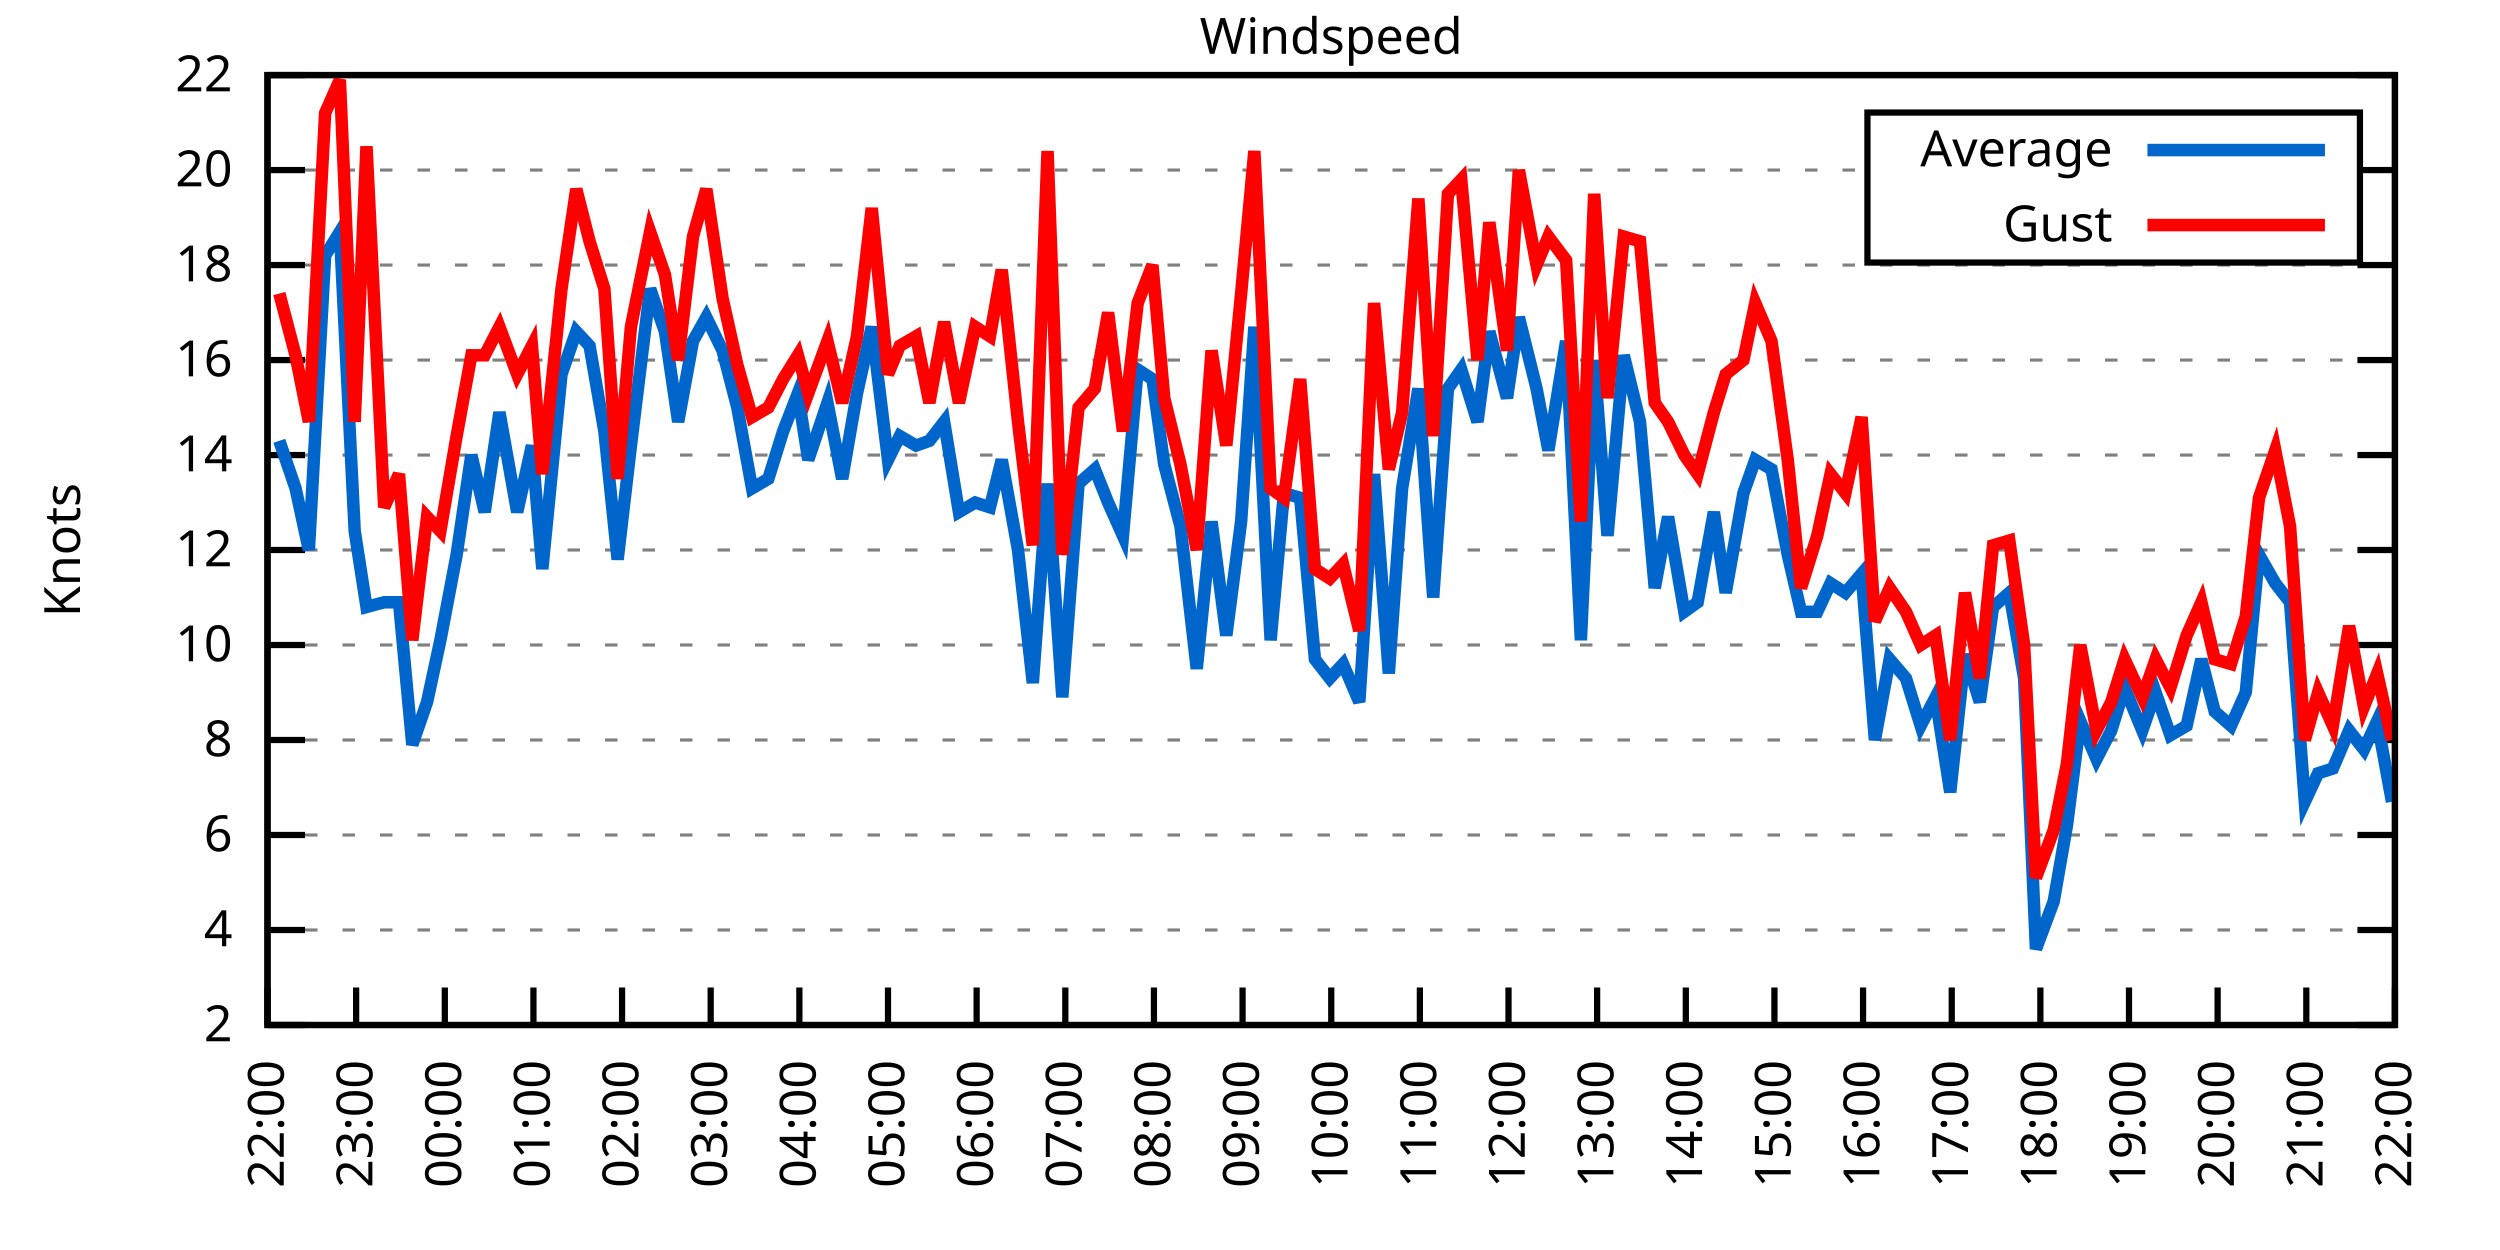
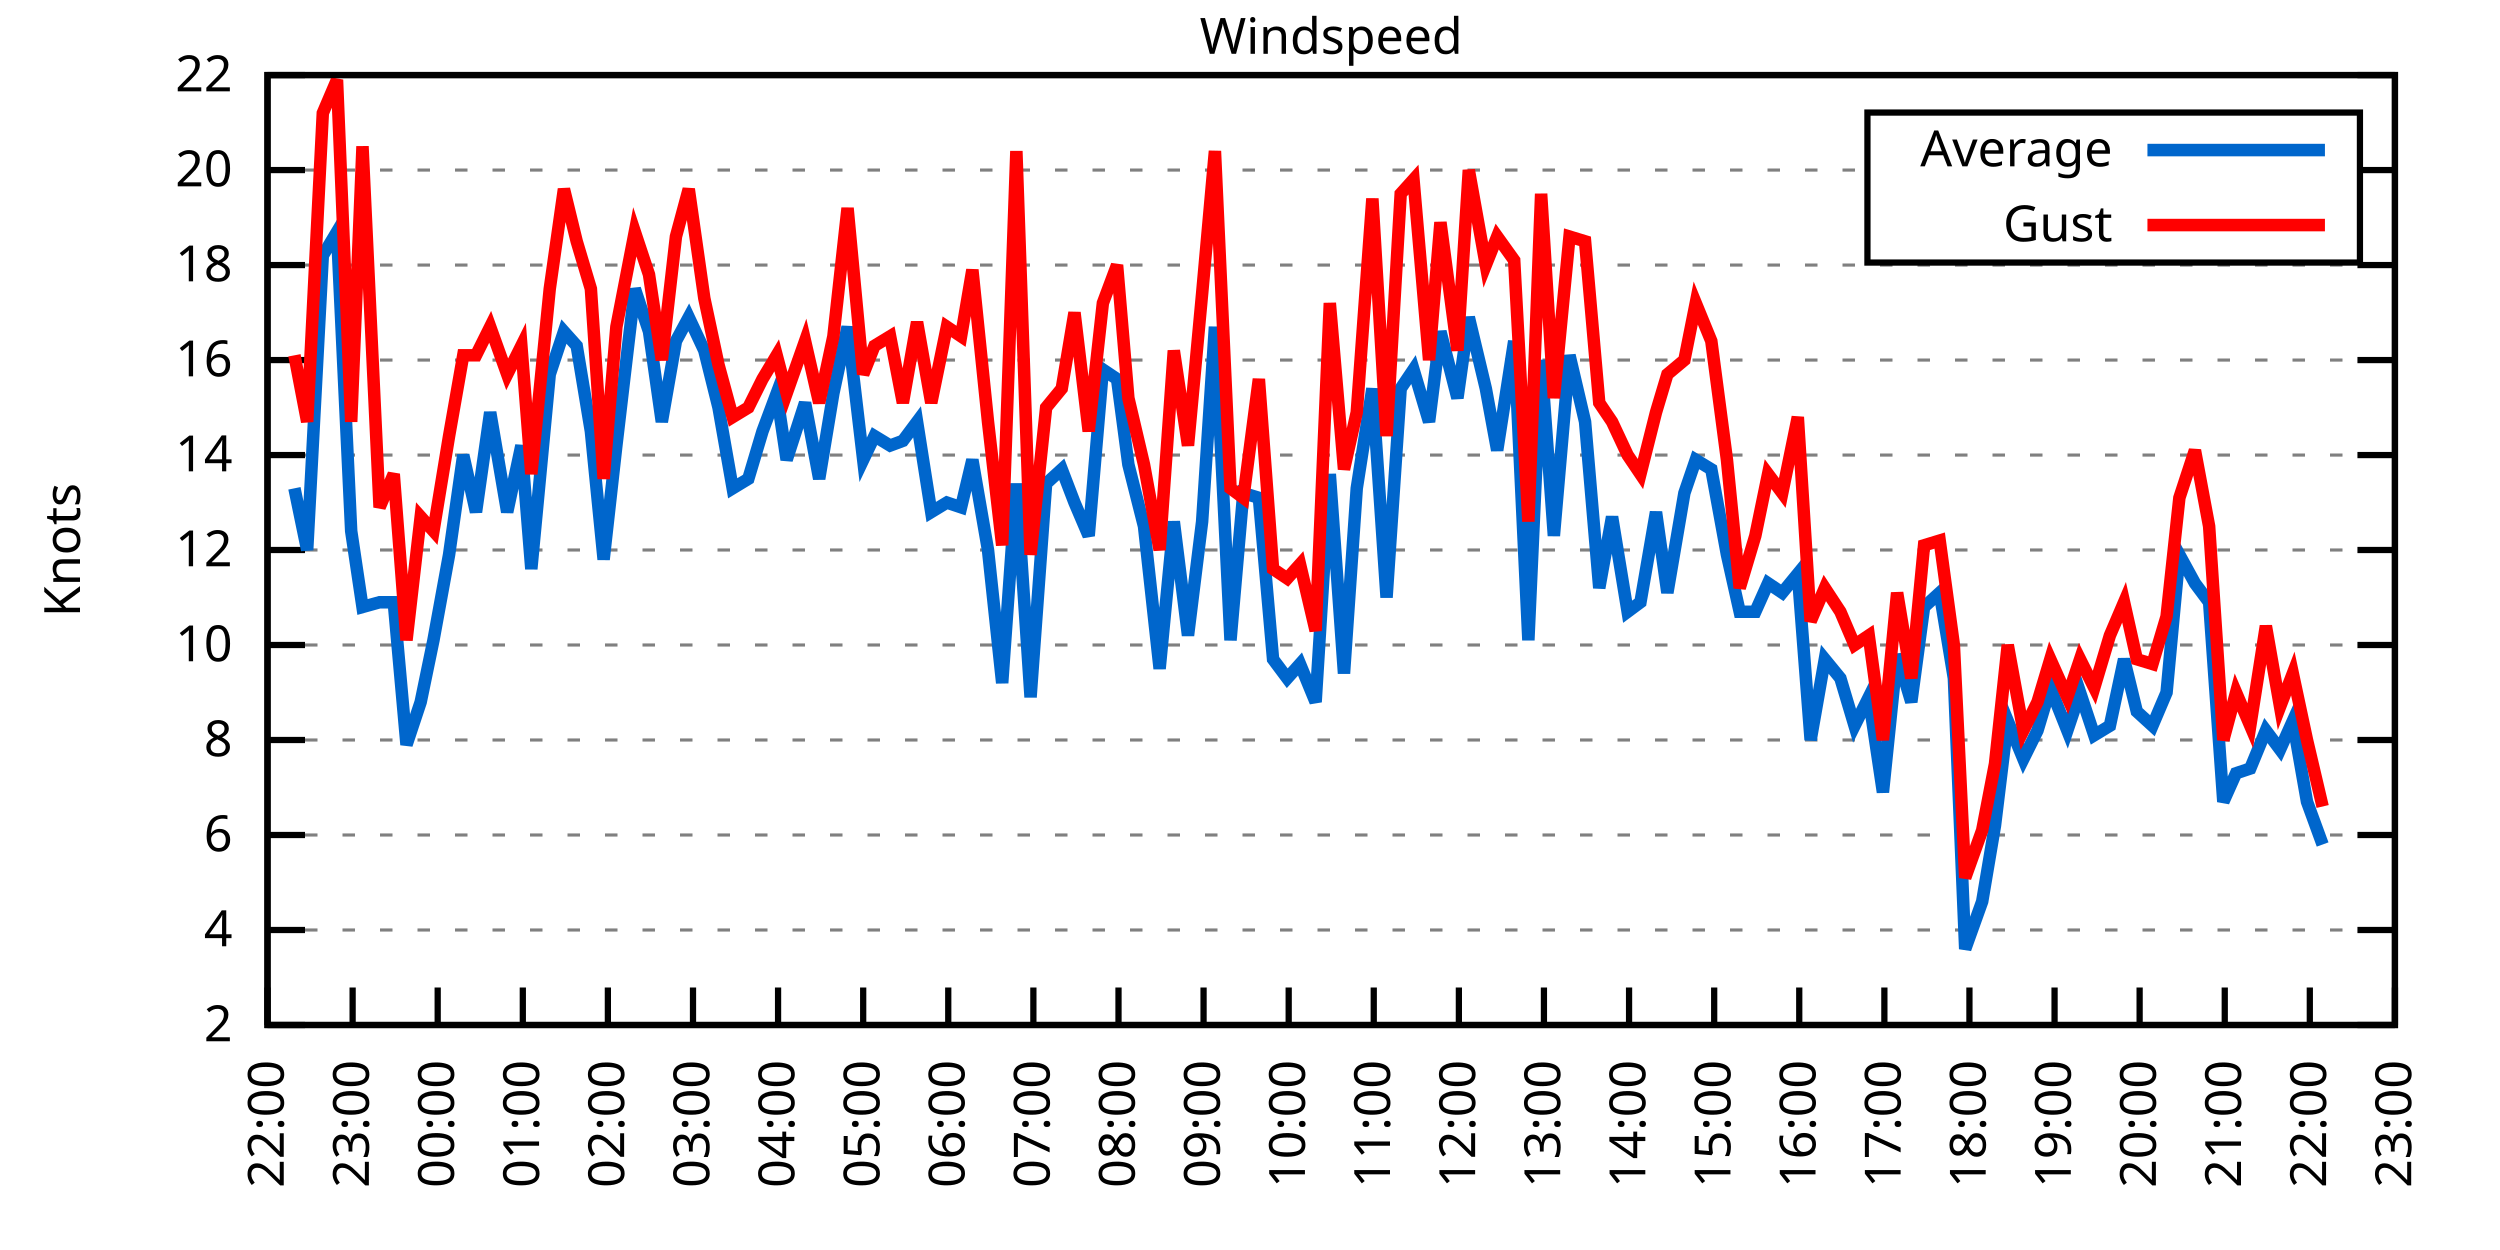
<svg xmlns="http://www.w3.org/2000/svg" xmlns:xlink="http://www.w3.org/1999/xlink" width="400" height="200" viewBox="0 0 400 200">
  <g id="gnuplot_canvas">
    <rect x="0" y="0" width="400" height="200" fill="none" />
    <defs>
      <circle id="gpDot" r="0.5" stroke-width="0.5" stroke="currentColor" />
      <path id="gpPt0" stroke-width="0.333" stroke="currentColor" d="M-1,0 h2 M0,-1 v2" />
      <path id="gpPt1" stroke-width="0.333" stroke="currentColor" d="M-1,-1 L1,1 M1,-1 L-1,1" />
      <path id="gpPt2" stroke-width="0.333" stroke="currentColor" d="M-1,0 L1,0 M0,-1 L0,1 M-1,-1 L1,1 M-1,1 L1,-1" />
      <rect id="gpPt3" stroke-width="0.333" stroke="currentColor" x="-1" y="-1" width="2" height="2" />
      <rect id="gpPt4" stroke-width="0.333" stroke="currentColor" fill="currentColor" x="-1" y="-1" width="2" height="2" />
      <circle id="gpPt5" stroke-width="0.333" stroke="currentColor" cx="0" cy="0" r="1" />
      <use xlink:href="#gpPt5" id="gpPt6" fill="currentColor" stroke="none" />
      <path id="gpPt7" stroke-width="0.333" stroke="currentColor" d="M0,-1.33 L-1.33,0.67 L1.33,0.67 z" />
      <use xlink:href="#gpPt7" id="gpPt8" fill="currentColor" stroke="none" />
      <use xlink:href="#gpPt7" id="gpPt9" stroke="currentColor" transform="rotate(180)" />
      <use xlink:href="#gpPt9" id="gpPt10" fill="currentColor" stroke="none" />
      <use xlink:href="#gpPt3" id="gpPt11" stroke="currentColor" transform="rotate(45)" />
      <use xlink:href="#gpPt11" id="gpPt12" fill="currentColor" stroke="none" />
      <path id="gpPt13" stroke-width="0.333" stroke="currentColor" d="M0,1.330 L1.265,0.411 L0.782,-1.067 L-0.782,-1.076 L-1.265,0.411 z" />
      <use xlink:href="#gpPt13" id="gpPt14" fill="currentColor" stroke="none" />
      <filter id="textbox" filterUnits="objectBoundingBox" x="0" y="0" height="1" width="1">
        <feFlood flood-color="white" flood-opacity="1" result="bgnd" />
        <feComposite in="SourceGraphic" in2="bgnd" operator="atop" />
      </filter>
      <filter id="greybox" filterUnits="objectBoundingBox" x="0" y="0" height="1" width="1">
        <feFlood flood-color="lightgrey" flood-opacity="1" result="grey" />
        <feComposite in="SourceGraphic" in2="grey" operator="atop" />
      </filter>
    </defs>
    <g fill="none" color="white" stroke="currentColor" stroke-width="1.00" stroke-linecap="butt" stroke-linejoin="miter">
</g>
    <g fill="none" color="black" stroke="currentColor" stroke-width="1.00" stroke-linecap="butt" stroke-linejoin="miter">
      <g stroke="none" shape-rendering="crispEdges">
        <polygon fill="rgb(255, 255, 255)" points="42.80,164.00 383.18,164.00 383.18,12.02 42.80,12.02 " />
      </g>
    </g>
    <g fill="none" color="black" stroke="currentColor" stroke-width="1.00" stroke-linecap="butt" stroke-linejoin="miter">
</g>
    <g fill="none" color="black" stroke="black" stroke-width="0.50" stroke-linecap="butt" stroke-linejoin="miter">
</g>
    <g fill="none" color="gray" stroke="currentColor" stroke-width="0.50" stroke-linecap="butt" stroke-linejoin="miter">
      <path stroke="gray" stroke-dasharray="2,4" class="gridline" d="M42.80,164.00 L383.19,164.00  " />
    </g>
    <g fill="none" color="gray" stroke="gray" stroke-width="1.00" stroke-linecap="butt" stroke-linejoin="miter">
</g>
    <g fill="none" color="black" stroke="currentColor" stroke-width="1.00" stroke-linecap="butt" stroke-linejoin="miter">
      <path stroke="black" d="M42.80,164.00 L48.80,164.00 M383.19,164.00 L377.19,164.00  " />
      <g transform="translate(37.20,166.60)" stroke="none" fill="black" font-family="Sans" font-size="8.00" text-anchor="end">
        <text>
          <tspan font-family="Sans"> 2</tspan>
        </text>
      </g>
    </g>
    <g fill="none" color="black" stroke="currentColor" stroke-width="1.00" stroke-linecap="butt" stroke-linejoin="miter">
</g>
    <g fill="none" color="black" stroke="black" stroke-width="0.50" stroke-linecap="butt" stroke-linejoin="miter">
</g>
    <g fill="none" color="gray" stroke="currentColor" stroke-width="0.50" stroke-linecap="butt" stroke-linejoin="miter">
      <path stroke="gray" stroke-dasharray="2,4" class="gridline" d="M42.80,148.80 L383.19,148.80  " />
    </g>
    <g fill="none" color="gray" stroke="gray" stroke-width="1.00" stroke-linecap="butt" stroke-linejoin="miter">
</g>
    <g fill="none" color="black" stroke="currentColor" stroke-width="1.00" stroke-linecap="butt" stroke-linejoin="miter">
      <path stroke="black" d="M42.80,148.80 L48.80,148.80 M383.19,148.80 L377.19,148.80  " />
      <g transform="translate(37.20,151.40)" stroke="none" fill="black" font-family="Sans" font-size="8.00" text-anchor="end">
        <text>
          <tspan font-family="Sans"> 4</tspan>
        </text>
      </g>
    </g>
    <g fill="none" color="black" stroke="currentColor" stroke-width="1.00" stroke-linecap="butt" stroke-linejoin="miter">
</g>
    <g fill="none" color="black" stroke="black" stroke-width="0.50" stroke-linecap="butt" stroke-linejoin="miter">
</g>
    <g fill="none" color="gray" stroke="currentColor" stroke-width="0.50" stroke-linecap="butt" stroke-linejoin="miter">
      <path stroke="gray" stroke-dasharray="2,4" class="gridline" d="M42.80,133.60 L383.19,133.60  " />
    </g>
    <g fill="none" color="gray" stroke="gray" stroke-width="1.00" stroke-linecap="butt" stroke-linejoin="miter">
</g>
    <g fill="none" color="black" stroke="currentColor" stroke-width="1.00" stroke-linecap="butt" stroke-linejoin="miter">
      <path stroke="black" d="M42.80,133.60 L48.80,133.60 M383.19,133.60 L377.19,133.60  " />
      <g transform="translate(37.20,136.20)" stroke="none" fill="black" font-family="Sans" font-size="8.00" text-anchor="end">
        <text>
          <tspan font-family="Sans"> 6</tspan>
        </text>
      </g>
    </g>
    <g fill="none" color="black" stroke="currentColor" stroke-width="1.00" stroke-linecap="butt" stroke-linejoin="miter">
</g>
    <g fill="none" color="black" stroke="black" stroke-width="0.50" stroke-linecap="butt" stroke-linejoin="miter">
</g>
    <g fill="none" color="gray" stroke="currentColor" stroke-width="0.50" stroke-linecap="butt" stroke-linejoin="miter">
      <path stroke="gray" stroke-dasharray="2,4" class="gridline" d="M42.80,118.40 L383.19,118.40  " />
    </g>
    <g fill="none" color="gray" stroke="gray" stroke-width="1.00" stroke-linecap="butt" stroke-linejoin="miter">
</g>
    <g fill="none" color="black" stroke="currentColor" stroke-width="1.00" stroke-linecap="butt" stroke-linejoin="miter">
      <path stroke="black" d="M42.80,118.40 L48.80,118.40 M383.19,118.40 L377.19,118.40  " />
      <g transform="translate(37.20,121.00)" stroke="none" fill="black" font-family="Sans" font-size="8.00" text-anchor="end">
        <text>
          <tspan font-family="Sans"> 8</tspan>
        </text>
      </g>
    </g>
    <g fill="none" color="black" stroke="currentColor" stroke-width="1.00" stroke-linecap="butt" stroke-linejoin="miter">
</g>
    <g fill="none" color="black" stroke="black" stroke-width="0.50" stroke-linecap="butt" stroke-linejoin="miter">
</g>
    <g fill="none" color="gray" stroke="currentColor" stroke-width="0.50" stroke-linecap="butt" stroke-linejoin="miter">
      <path stroke="gray" stroke-dasharray="2,4" class="gridline" d="M42.80,103.20 L383.19,103.20  " />
    </g>
    <g fill="none" color="gray" stroke="gray" stroke-width="1.00" stroke-linecap="butt" stroke-linejoin="miter">
</g>
    <g fill="none" color="black" stroke="currentColor" stroke-width="1.00" stroke-linecap="butt" stroke-linejoin="miter">
      <path stroke="black" d="M42.80,103.20 L48.80,103.20 M383.19,103.20 L377.19,103.20  " />
      <g transform="translate(37.20,105.80)" stroke="none" fill="black" font-family="Sans" font-size="8.00" text-anchor="end">
        <text>
          <tspan font-family="Sans"> 10</tspan>
        </text>
      </g>
    </g>
    <g fill="none" color="black" stroke="currentColor" stroke-width="1.00" stroke-linecap="butt" stroke-linejoin="miter">
</g>
    <g fill="none" color="black" stroke="black" stroke-width="0.50" stroke-linecap="butt" stroke-linejoin="miter">
</g>
    <g fill="none" color="gray" stroke="currentColor" stroke-width="0.50" stroke-linecap="butt" stroke-linejoin="miter">
      <path stroke="gray" stroke-dasharray="2,4" class="gridline" d="M42.80,88.00 L383.19,88.00  " />
    </g>
    <g fill="none" color="gray" stroke="gray" stroke-width="1.00" stroke-linecap="butt" stroke-linejoin="miter">
</g>
    <g fill="none" color="black" stroke="currentColor" stroke-width="1.00" stroke-linecap="butt" stroke-linejoin="miter">
      <path stroke="black" d="M42.80,88.00 L48.80,88.00 M383.19,88.00 L377.19,88.00  " />
      <g transform="translate(37.20,90.60)" stroke="none" fill="black" font-family="Sans" font-size="8.00" text-anchor="end">
        <text>
          <tspan font-family="Sans"> 12</tspan>
        </text>
      </g>
    </g>
    <g fill="none" color="black" stroke="currentColor" stroke-width="1.00" stroke-linecap="butt" stroke-linejoin="miter">
</g>
    <g fill="none" color="black" stroke="black" stroke-width="0.50" stroke-linecap="butt" stroke-linejoin="miter">
</g>
    <g fill="none" color="gray" stroke="currentColor" stroke-width="0.50" stroke-linecap="butt" stroke-linejoin="miter">
      <path stroke="gray" stroke-dasharray="2,4" class="gridline" d="M42.80,72.81 L383.19,72.81  " />
    </g>
    <g fill="none" color="gray" stroke="gray" stroke-width="1.00" stroke-linecap="butt" stroke-linejoin="miter">
</g>
    <g fill="none" color="black" stroke="currentColor" stroke-width="1.00" stroke-linecap="butt" stroke-linejoin="miter">
      <path stroke="black" d="M42.80,72.81 L48.80,72.81 M383.19,72.81 L377.19,72.81  " />
      <g transform="translate(37.20,75.41)" stroke="none" fill="black" font-family="Sans" font-size="8.00" text-anchor="end">
        <text>
          <tspan font-family="Sans"> 14</tspan>
        </text>
      </g>
    </g>
    <g fill="none" color="black" stroke="currentColor" stroke-width="1.00" stroke-linecap="butt" stroke-linejoin="miter">
</g>
    <g fill="none" color="black" stroke="black" stroke-width="0.50" stroke-linecap="butt" stroke-linejoin="miter">
</g>
    <g fill="none" color="gray" stroke="currentColor" stroke-width="0.50" stroke-linecap="butt" stroke-linejoin="miter">
      <path stroke="gray" stroke-dasharray="2,4" class="gridline" d="M42.80,57.61 L383.19,57.61  " />
    </g>
    <g fill="none" color="gray" stroke="gray" stroke-width="1.00" stroke-linecap="butt" stroke-linejoin="miter">
</g>
    <g fill="none" color="black" stroke="currentColor" stroke-width="1.00" stroke-linecap="butt" stroke-linejoin="miter">
      <path stroke="black" d="M42.80,57.61 L48.80,57.61 M383.19,57.61 L377.19,57.61  " />
      <g transform="translate(37.20,60.21)" stroke="none" fill="black" font-family="Sans" font-size="8.00" text-anchor="end">
        <text>
          <tspan font-family="Sans"> 16</tspan>
        </text>
      </g>
    </g>
    <g fill="none" color="black" stroke="currentColor" stroke-width="1.00" stroke-linecap="butt" stroke-linejoin="miter">
</g>
    <g fill="none" color="black" stroke="black" stroke-width="0.50" stroke-linecap="butt" stroke-linejoin="miter">
</g>
    <g fill="none" color="gray" stroke="currentColor" stroke-width="0.50" stroke-linecap="butt" stroke-linejoin="miter">
      <path stroke="gray" stroke-dasharray="2,4" class="gridline" d="M42.80,42.41 L383.19,42.41  " />
    </g>
    <g fill="none" color="gray" stroke="gray" stroke-width="1.00" stroke-linecap="butt" stroke-linejoin="miter">
</g>
    <g fill="none" color="black" stroke="currentColor" stroke-width="1.00" stroke-linecap="butt" stroke-linejoin="miter">
      <path stroke="black" d="M42.80,42.41 L48.80,42.41 M383.19,42.41 L377.19,42.41  " />
      <g transform="translate(37.20,45.01)" stroke="none" fill="black" font-family="Sans" font-size="8.00" text-anchor="end">
        <text>
          <tspan font-family="Sans"> 18</tspan>
        </text>
      </g>
    </g>
    <g fill="none" color="black" stroke="currentColor" stroke-width="1.00" stroke-linecap="butt" stroke-linejoin="miter">
</g>
    <g fill="none" color="black" stroke="black" stroke-width="0.50" stroke-linecap="butt" stroke-linejoin="miter">
</g>
    <g fill="none" color="gray" stroke="currentColor" stroke-width="0.50" stroke-linecap="butt" stroke-linejoin="miter">
      <path stroke="gray" stroke-dasharray="2,4" class="gridline" d="M42.80,27.21 L298.79,27.21 M377.59,27.21 L383.19,27.21  " />
    </g>
    <g fill="none" color="gray" stroke="gray" stroke-width="1.00" stroke-linecap="butt" stroke-linejoin="miter">
</g>
    <g fill="none" color="black" stroke="currentColor" stroke-width="1.00" stroke-linecap="butt" stroke-linejoin="miter">
      <path stroke="black" d="M42.80,27.21 L48.80,27.21 M383.19,27.21 L377.19,27.21  " />
      <g transform="translate(37.20,29.81)" stroke="none" fill="black" font-family="Sans" font-size="8.00" text-anchor="end">
        <text>
          <tspan font-family="Sans"> 20</tspan>
        </text>
      </g>
    </g>
    <g fill="none" color="black" stroke="currentColor" stroke-width="1.00" stroke-linecap="butt" stroke-linejoin="miter">
</g>
    <g fill="none" color="black" stroke="black" stroke-width="0.50" stroke-linecap="butt" stroke-linejoin="miter">
</g>
    <g fill="none" color="gray" stroke="currentColor" stroke-width="0.50" stroke-linecap="butt" stroke-linejoin="miter">
      <path stroke="gray" stroke-dasharray="2,4" class="gridline" d="M42.80,12.01 L383.19,12.01  " />
    </g>
    <g fill="none" color="gray" stroke="gray" stroke-width="1.00" stroke-linecap="butt" stroke-linejoin="miter">
</g>
    <g fill="none" color="black" stroke="currentColor" stroke-width="1.00" stroke-linecap="butt" stroke-linejoin="miter">
      <path stroke="black" d="M42.80,12.01 L48.80,12.01 M383.19,12.01 L377.19,12.01  " />
      <g transform="translate(37.20,14.61)" stroke="none" fill="black" font-family="Sans" font-size="8.00" text-anchor="end">
        <text>
          <tspan font-family="Sans"> 22</tspan>
        </text>
      </g>
    </g>
    <g fill="none" color="black" stroke="currentColor" stroke-width="1.00" stroke-linecap="butt" stroke-linejoin="miter">
      <path stroke="black" d="M42.80,164.00 L42.80,158.00  " />
      <g transform="translate(45.40,169.60) rotate(270.00)" stroke="none" fill="black" font-family="Sans" font-size="8.00" text-anchor="end">
        <text>
          <tspan font-family="Sans">22:00</tspan>
        </text>
      </g>
    </g>
    <g fill="none" color="black" stroke="currentColor" stroke-width="1.00" stroke-linecap="butt" stroke-linejoin="miter">
-       <path stroke="black" d="M56.98,164.00 L56.98,158.00  " />
-       <g transform="translate(59.58,169.60) rotate(270.00)" stroke="none" fill="black" font-family="Sans" font-size="8.00" text-anchor="end">
+       <path stroke="black" d="M56.42,164.00 L56.42,158.00  " />
+       <g transform="translate(59.02,169.60) rotate(270.00)" stroke="none" fill="black" font-family="Sans" font-size="8.00" text-anchor="end">
        <text>
          <tspan font-family="Sans">23:00</tspan>
        </text>
      </g>
    </g>
    <g fill="none" color="black" stroke="currentColor" stroke-width="1.00" stroke-linecap="butt" stroke-linejoin="miter">
-       <path stroke="black" d="M71.17,164.00 L71.17,158.00  " />
-       <g transform="translate(73.77,169.60) rotate(270.00)" stroke="none" fill="black" font-family="Sans" font-size="8.00" text-anchor="end">
+       <path stroke="black" d="M70.03,164.00 L70.03,158.00  " />
+       <g transform="translate(72.63,169.60) rotate(270.00)" stroke="none" fill="black" font-family="Sans" font-size="8.00" text-anchor="end">
        <text>
          <tspan font-family="Sans">00:00</tspan>
        </text>
      </g>
    </g>
    <g fill="none" color="black" stroke="currentColor" stroke-width="1.00" stroke-linecap="butt" stroke-linejoin="miter">
-       <path stroke="black" d="M85.35,164.00 L85.35,158.00  " />
-       <g transform="translate(87.95,169.60) rotate(270.00)" stroke="none" fill="black" font-family="Sans" font-size="8.00" text-anchor="end">
+       <path stroke="black" d="M83.65,164.00 L83.65,158.00  " />
+       <g transform="translate(86.25,169.60) rotate(270.00)" stroke="none" fill="black" font-family="Sans" font-size="8.00" text-anchor="end">
        <text>
          <tspan font-family="Sans">01:00</tspan>
        </text>
      </g>
    </g>
    <g fill="none" color="black" stroke="currentColor" stroke-width="1.00" stroke-linecap="butt" stroke-linejoin="miter">
-       <path stroke="black" d="M99.53,164.00 L99.53,158.00  " />
-       <g transform="translate(102.13,169.60) rotate(270.00)" stroke="none" fill="black" font-family="Sans" font-size="8.00" text-anchor="end">
+       <path stroke="black" d="M97.26,164.00 L97.26,158.00  " />
+       <g transform="translate(99.86,169.60) rotate(270.00)" stroke="none" fill="black" font-family="Sans" font-size="8.00" text-anchor="end">
        <text>
          <tspan font-family="Sans">02:00</tspan>
        </text>
      </g>
    </g>
    <g fill="none" color="black" stroke="currentColor" stroke-width="1.00" stroke-linecap="butt" stroke-linejoin="miter">
-       <path stroke="black" d="M113.71,164.00 L113.71,158.00  " />
-       <g transform="translate(116.31,169.60) rotate(270.00)" stroke="none" fill="black" font-family="Sans" font-size="8.00" text-anchor="end">
+       <path stroke="black" d="M110.88,164.00 L110.88,158.00  " />
+       <g transform="translate(113.48,169.60) rotate(270.00)" stroke="none" fill="black" font-family="Sans" font-size="8.00" text-anchor="end">
        <text>
          <tspan font-family="Sans">03:00</tspan>
        </text>
      </g>
    </g>
    <g fill="none" color="black" stroke="currentColor" stroke-width="1.00" stroke-linecap="butt" stroke-linejoin="miter">
-       <path stroke="black" d="M127.90,164.00 L127.90,158.00  " />
-       <g transform="translate(130.50,169.60) rotate(270.00)" stroke="none" fill="black" font-family="Sans" font-size="8.00" text-anchor="end">
+       <path stroke="black" d="M124.49,164.00 L124.49,158.00  " />
+       <g transform="translate(127.09,169.60) rotate(270.00)" stroke="none" fill="black" font-family="Sans" font-size="8.00" text-anchor="end">
        <text>
          <tspan font-family="Sans">04:00</tspan>
        </text>
      </g>
    </g>
    <g fill="none" color="black" stroke="currentColor" stroke-width="1.00" stroke-linecap="butt" stroke-linejoin="miter">
-       <path stroke="black" d="M142.08,164.00 L142.08,158.00  " />
-       <g transform="translate(144.68,169.60) rotate(270.00)" stroke="none" fill="black" font-family="Sans" font-size="8.00" text-anchor="end">
+       <path stroke="black" d="M138.11,164.00 L138.11,158.00  " />
+       <g transform="translate(140.71,169.60) rotate(270.00)" stroke="none" fill="black" font-family="Sans" font-size="8.00" text-anchor="end">
        <text>
          <tspan font-family="Sans">05:00</tspan>
        </text>
      </g>
    </g>
    <g fill="none" color="black" stroke="currentColor" stroke-width="1.00" stroke-linecap="butt" stroke-linejoin="miter">
-       <path stroke="black" d="M156.26,164.00 L156.26,158.00  " />
-       <g transform="translate(158.86,169.60) rotate(270.00)" stroke="none" fill="black" font-family="Sans" font-size="8.00" text-anchor="end">
+       <path stroke="black" d="M151.72,164.00 L151.72,158.00  " />
+       <g transform="translate(154.32,169.60) rotate(270.00)" stroke="none" fill="black" font-family="Sans" font-size="8.00" text-anchor="end">
        <text>
          <tspan font-family="Sans">06:00</tspan>
        </text>
      </g>
    </g>
    <g fill="none" color="black" stroke="currentColor" stroke-width="1.00" stroke-linecap="butt" stroke-linejoin="miter">
-       <path stroke="black" d="M170.45,164.00 L170.45,158.00  " />
-       <g transform="translate(173.05,169.60) rotate(270.00)" stroke="none" fill="black" font-family="Sans" font-size="8.00" text-anchor="end">
+       <path stroke="black" d="M165.34,164.00 L165.34,158.00  " />
+       <g transform="translate(167.94,169.60) rotate(270.00)" stroke="none" fill="black" font-family="Sans" font-size="8.00" text-anchor="end">
        <text>
          <tspan font-family="Sans">07:00</tspan>
        </text>
      </g>
    </g>
    <g fill="none" color="black" stroke="currentColor" stroke-width="1.00" stroke-linecap="butt" stroke-linejoin="miter">
-       <path stroke="black" d="M184.63,164.00 L184.63,158.00  " />
-       <g transform="translate(187.23,169.60) rotate(270.00)" stroke="none" fill="black" font-family="Sans" font-size="8.00" text-anchor="end">
+       <path stroke="black" d="M178.96,164.00 L178.96,158.00  " />
+       <g transform="translate(181.56,169.60) rotate(270.00)" stroke="none" fill="black" font-family="Sans" font-size="8.00" text-anchor="end">
        <text>
          <tspan font-family="Sans">08:00</tspan>
        </text>
      </g>
    </g>
    <g fill="none" color="black" stroke="currentColor" stroke-width="1.00" stroke-linecap="butt" stroke-linejoin="miter">
-       <path stroke="black" d="M198.81,164.00 L198.81,158.00  " />
-       <g transform="translate(201.41,169.60) rotate(270.00)" stroke="none" fill="black" font-family="Sans" font-size="8.00" text-anchor="end">
+       <path stroke="black" d="M192.57,164.00 L192.57,158.00  " />
+       <g transform="translate(195.17,169.60) rotate(270.00)" stroke="none" fill="black" font-family="Sans" font-size="8.00" text-anchor="end">
        <text>
          <tspan font-family="Sans">09:00</tspan>
        </text>
      </g>
    </g>
    <g fill="none" color="black" stroke="currentColor" stroke-width="1.00" stroke-linecap="butt" stroke-linejoin="miter">
-       <path stroke="black" d="M213.00,164.00 L213.00,158.00  " />
-       <g transform="translate(215.60,169.60) rotate(270.00)" stroke="none" fill="black" font-family="Sans" font-size="8.00" text-anchor="end">
+       <path stroke="black" d="M206.19,164.00 L206.19,158.00  " />
+       <g transform="translate(208.79,169.60) rotate(270.00)" stroke="none" fill="black" font-family="Sans" font-size="8.00" text-anchor="end">
        <text>
          <tspan font-family="Sans">10:00</tspan>
        </text>
      </g>
    </g>
    <g fill="none" color="black" stroke="currentColor" stroke-width="1.00" stroke-linecap="butt" stroke-linejoin="miter">
-       <path stroke="black" d="M227.18,164.00 L227.18,158.00  " />
-       <g transform="translate(229.78,169.60) rotate(270.00)" stroke="none" fill="black" font-family="Sans" font-size="8.00" text-anchor="end">
+       <path stroke="black" d="M219.80,164.00 L219.80,158.00  " />
+       <g transform="translate(222.40,169.60) rotate(270.00)" stroke="none" fill="black" font-family="Sans" font-size="8.00" text-anchor="end">
        <text>
          <tspan font-family="Sans">11:00</tspan>
        </text>
      </g>
    </g>
    <g fill="none" color="black" stroke="currentColor" stroke-width="1.00" stroke-linecap="butt" stroke-linejoin="miter">
-       <path stroke="black" d="M241.36,164.00 L241.36,158.00  " />
-       <g transform="translate(243.96,169.60) rotate(270.00)" stroke="none" fill="black" font-family="Sans" font-size="8.00" text-anchor="end">
+       <path stroke="black" d="M233.42,164.00 L233.42,158.00  " />
+       <g transform="translate(236.02,169.60) rotate(270.00)" stroke="none" fill="black" font-family="Sans" font-size="8.00" text-anchor="end">
        <text>
          <tspan font-family="Sans">12:00</tspan>
        </text>
      </g>
    </g>
    <g fill="none" color="black" stroke="currentColor" stroke-width="1.00" stroke-linecap="butt" stroke-linejoin="miter">
-       <path stroke="black" d="M255.54,164.00 L255.54,158.00  " />
-       <g transform="translate(258.14,169.60) rotate(270.00)" stroke="none" fill="black" font-family="Sans" font-size="8.00" text-anchor="end">
+       <path stroke="black" d="M247.03,164.00 L247.03,158.00  " />
+       <g transform="translate(249.63,169.60) rotate(270.00)" stroke="none" fill="black" font-family="Sans" font-size="8.00" text-anchor="end">
        <text>
          <tspan font-family="Sans">13:00</tspan>
        </text>
      </g>
    </g>
    <g fill="none" color="black" stroke="currentColor" stroke-width="1.00" stroke-linecap="butt" stroke-linejoin="miter">
-       <path stroke="black" d="M269.73,164.00 L269.73,158.00  " />
-       <g transform="translate(272.33,169.60) rotate(270.00)" stroke="none" fill="black" font-family="Sans" font-size="8.00" text-anchor="end">
+       <path stroke="black" d="M260.65,164.00 L260.65,158.00  " />
+       <g transform="translate(263.25,169.60) rotate(270.00)" stroke="none" fill="black" font-family="Sans" font-size="8.00" text-anchor="end">
        <text>
          <tspan font-family="Sans">14:00</tspan>
        </text>
      </g>
    </g>
    <g fill="none" color="black" stroke="currentColor" stroke-width="1.00" stroke-linecap="butt" stroke-linejoin="miter">
-       <path stroke="black" d="M283.91,164.00 L283.91,158.00  " />
-       <g transform="translate(286.51,169.60) rotate(270.00)" stroke="none" fill="black" font-family="Sans" font-size="8.00" text-anchor="end">
+       <path stroke="black" d="M274.27,164.00 L274.27,158.00  " />
+       <g transform="translate(276.87,169.60) rotate(270.00)" stroke="none" fill="black" font-family="Sans" font-size="8.00" text-anchor="end">
        <text>
          <tspan font-family="Sans">15:00</tspan>
        </text>
      </g>
    </g>
    <g fill="none" color="black" stroke="currentColor" stroke-width="1.00" stroke-linecap="butt" stroke-linejoin="miter">
-       <path stroke="black" d="M298.09,164.00 L298.09,158.00  " />
-       <g transform="translate(300.69,169.60) rotate(270.00)" stroke="none" fill="black" font-family="Sans" font-size="8.00" text-anchor="end">
+       <path stroke="black" d="M287.88,164.00 L287.88,158.00  " />
+       <g transform="translate(290.48,169.60) rotate(270.00)" stroke="none" fill="black" font-family="Sans" font-size="8.00" text-anchor="end">
        <text>
          <tspan font-family="Sans">16:00</tspan>
        </text>
      </g>
    </g>
    <g fill="none" color="black" stroke="currentColor" stroke-width="1.00" stroke-linecap="butt" stroke-linejoin="miter">
-       <path stroke="black" d="M312.28,164.00 L312.28,158.00  " />
-       <g transform="translate(314.88,169.60) rotate(270.00)" stroke="none" fill="black" font-family="Sans" font-size="8.00" text-anchor="end">
+       <path stroke="black" d="M301.50,164.00 L301.50,158.00  " />
+       <g transform="translate(304.10,169.60) rotate(270.00)" stroke="none" fill="black" font-family="Sans" font-size="8.00" text-anchor="end">
        <text>
          <tspan font-family="Sans">17:00</tspan>
        </text>
      </g>
    </g>
    <g fill="none" color="black" stroke="currentColor" stroke-width="1.00" stroke-linecap="butt" stroke-linejoin="miter">
-       <path stroke="black" d="M326.46,164.00 L326.46,158.00  " />
-       <g transform="translate(329.06,169.60) rotate(270.00)" stroke="none" fill="black" font-family="Sans" font-size="8.00" text-anchor="end">
+       <path stroke="black" d="M315.11,164.00 L315.11,158.00  " />
+       <g transform="translate(317.71,169.60) rotate(270.00)" stroke="none" fill="black" font-family="Sans" font-size="8.00" text-anchor="end">
        <text>
          <tspan font-family="Sans">18:00</tspan>
        </text>
      </g>
    </g>
    <g fill="none" color="black" stroke="currentColor" stroke-width="1.00" stroke-linecap="butt" stroke-linejoin="miter">
-       <path stroke="black" d="M340.64,164.00 L340.64,158.00  " />
-       <g transform="translate(343.24,169.60) rotate(270.00)" stroke="none" fill="black" font-family="Sans" font-size="8.00" text-anchor="end">
+       <path stroke="black" d="M328.73,164.00 L328.73,158.00  " />
+       <g transform="translate(331.33,169.60) rotate(270.00)" stroke="none" fill="black" font-family="Sans" font-size="8.00" text-anchor="end">
        <text>
          <tspan font-family="Sans">19:00</tspan>
        </text>
      </g>
    </g>
    <g fill="none" color="black" stroke="currentColor" stroke-width="1.00" stroke-linecap="butt" stroke-linejoin="miter">
-       <path stroke="black" d="M354.82,164.00 L354.82,158.00  " />
-       <g transform="translate(357.42,169.60) rotate(270.00)" stroke="none" fill="black" font-family="Sans" font-size="8.00" text-anchor="end">
+       <path stroke="black" d="M342.34,164.00 L342.34,158.00  " />
+       <g transform="translate(344.94,169.60) rotate(270.00)" stroke="none" fill="black" font-family="Sans" font-size="8.00" text-anchor="end">
        <text>
          <tspan font-family="Sans">20:00</tspan>
        </text>
      </g>
    </g>
    <g fill="none" color="black" stroke="currentColor" stroke-width="1.00" stroke-linecap="butt" stroke-linejoin="miter">
-       <path stroke="black" d="M369.01,164.00 L369.01,158.00  " />
-       <g transform="translate(371.61,169.60) rotate(270.00)" stroke="none" fill="black" font-family="Sans" font-size="8.00" text-anchor="end">
+       <path stroke="black" d="M355.96,164.00 L355.96,158.00  " />
+       <g transform="translate(358.56,169.60) rotate(270.00)" stroke="none" fill="black" font-family="Sans" font-size="8.00" text-anchor="end">
        <text>
          <tspan font-family="Sans">21:00</tspan>
+         </text>
+       </g>
+     </g>
+     <g fill="none" color="black" stroke="currentColor" stroke-width="1.00" stroke-linecap="butt" stroke-linejoin="miter">
+       <path stroke="black" d="M369.57,164.00 L369.57,158.00  " />
+       <g transform="translate(372.17,169.60) rotate(270.00)" stroke="none" fill="black" font-family="Sans" font-size="8.00" text-anchor="end">
+         <text>
+           <tspan font-family="Sans">22:00</tspan>
        </text>
      </g>
    </g>
    <g fill="none" color="black" stroke="currentColor" stroke-width="1.00" stroke-linecap="butt" stroke-linejoin="miter">
      <path stroke="black" d="M383.19,164.00 L383.19,158.00  " />
      <g transform="translate(385.79,169.60) rotate(270.00)" stroke="none" fill="black" font-family="Sans" font-size="8.00" text-anchor="end">
        <text>
-           <tspan font-family="Sans">22:00</tspan>
+           <tspan font-family="Sans">23:00</tspan>
        </text>
      </g>
    </g>
    <g fill="none" color="black" stroke="currentColor" stroke-width="1.00" stroke-linecap="butt" stroke-linejoin="miter">
</g>
    <g fill="none" color="black" stroke="currentColor" stroke-width="1.00" stroke-linecap="butt" stroke-linejoin="miter">
      <path stroke="black" d="M42.80,12.01 L42.80,164.00 L383.19,164.00 L383.19,12.01 L42.80,12.01 Z  " />
    </g>
    <g fill="none" color="black" stroke="currentColor" stroke-width="1.00" stroke-linecap="butt" stroke-linejoin="miter">
</g>
    <g fill="none" color="black" stroke="currentColor" stroke-width="1.00" stroke-linecap="butt" stroke-linejoin="miter">
      <path stroke="black" d="M298.79,42.01 L298.79,18.01 L377.59,18.01 L377.59,42.01 L298.79,42.01 Z  " />
    </g>
    <g id="Windspeed_plot_1">
      <g fill="none" color="white" stroke="black" stroke-width="2.00" stroke-linecap="butt" stroke-linejoin="miter">
</g>
      <g fill="none" color="black" stroke="currentColor" stroke-width="2.00" stroke-linecap="butt" stroke-linejoin="miter">
        <g transform="translate(337.99,26.61)" stroke="none" fill="black" font-family="Sans" font-size="8.00" text-anchor="end">
          <text>
            <tspan font-family="Sans">Average</tspan>
          </text>
        </g>
      </g>
      <g fill="none" color="black" stroke="currentColor" stroke-width="2.00" stroke-linecap="butt" stroke-linejoin="miter">
-         <path stroke="rgb(  0, 102, 204)" d="M343.59,24.01 L371.99,24.01 M44.69,70.53 L47.29,78.13 L49.42,88.00 L52.02,40.89 L54.38,37.09 L56.75,84.97   L58.64,97.12 L61.47,96.36 L63.84,96.36 L65.97,119.16 L68.33,112.32 L70.46,102.44 L73.06,88.76 L75.42,72.81   L77.55,81.93 L79.91,65.97 L82.75,81.93 L85.11,71.29 L86.77,91.04 L89.84,59.89 L92.20,53.05 L94.33,55.33   L96.70,69.01 L98.82,89.52 L100.95,71.29 L104.02,46.21 L106.39,53.05 L108.51,67.49 L110.88,54.57 L113.01,50.77   L115.61,56.09 L117.97,65.21 L120.33,78.13 L122.93,76.61 L125.30,69.01 L127.66,62.93 L129.32,73.57 L132.39,64.45   L134.75,76.61 L137.12,62.93 L139.48,52.29 L142.08,73.57 L143.97,69.77 L146.57,71.29 L148.70,70.53 L151.06,67.49   L153.43,81.93 L156.03,80.41 L158.39,81.17 L160.28,73.57 L162.88,88.00 L165.25,109.28 L167.61,77.37 L169.97,111.56   L172.57,77.37 L175.17,75.09 L177.30,80.41 L179.67,85.73 L182.03,59.13 L184.39,60.65 L186.28,74.33 L188.88,84.21   L191.48,107.00 L193.85,83.45 L196.21,101.68 L198.58,83.45 L200.70,52.29 L203.30,102.44 L205.43,78.89 L208.03,79.65   L210.39,105.48 L212.76,108.52 L214.89,106.24 L217.49,112.32 L219.85,75.85 L222.21,107.76 L224.34,78.13 L226.94,62.17   L229.31,95.60 L231.67,62.17 L233.80,59.13 L236.40,67.49 L238.29,53.05 L241.12,63.69 L243.02,50.77 L245.85,62.17   L247.74,72.05 L250.58,54.57 L252.94,102.44 L255.07,57.61 L257.20,85.73 L259.80,56.85 L262.40,67.49 L264.76,94.08   L266.89,82.69 L269.49,97.88 L271.62,96.36 L274.22,81.93 L276.11,94.84 L278.95,78.89 L280.84,73.57 L283.44,75.09   L286.04,88.76 L288.16,97.88 L290.76,97.88 L292.89,93.32 L295.26,94.84 L297.86,91.80 L299.98,118.40 L302.35,105.48   L304.95,108.52 L307.31,116.12 L309.68,111.56 L312.04,126.76 L314.40,104.72 L316.77,112.32 L318.89,97.12 L321.49,94.84   L323.86,108.52 L325.75,151.84 L328.59,144.24 L330.71,132.08 L332.84,115.36 L335.44,121.44 L337.80,116.88 L339.93,110.04   L342.77,116.88 L344.90,110.80 L347.26,117.64 L349.86,116.12 L352.22,105.48 L354.35,113.84 L356.95,116.12 L359.32,110.80   L361.44,88.76 L364.04,93.32 L366.41,96.36 L368.77,128.28 L370.90,123.72 L373.26,122.96 L375.86,116.88 L378.23,119.92   L380.35,115.36 L382.72,128.28  " />
+         <path stroke="rgb(  0, 102, 204)" d="M343.59,24.01 L371.99,24.01 M47.11,78.13 L49.15,88.00 L51.65,40.89 L53.92,37.09 L56.19,84.97 L58.00,97.12   L60.73,96.36 L63.00,96.36 L65.04,119.16 L67.31,112.32 L69.35,102.44 L71.85,88.76 L74.12,72.81 L76.16,81.93   L78.43,65.97 L81.15,81.93 L83.42,71.29 L85.01,91.04 L87.96,59.89 L90.23,53.05 L92.27,55.33 L94.54,69.01   L96.58,89.52 L98.62,71.29 L101.57,46.21 L103.84,53.05 L105.89,67.49 L108.15,54.57 L110.20,50.77 L112.69,56.09   L114.96,65.21 L117.23,78.13 L119.73,76.61 L122.00,69.01 L124.27,62.93 L125.86,73.57 L128.81,64.45 L131.07,76.61   L133.34,62.93 L135.61,52.29 L138.11,73.57 L139.92,69.77 L142.42,71.29 L144.46,70.53 L146.73,67.49 L149.00,81.93   L151.50,80.41 L153.77,81.17 L155.58,73.57 L158.08,88.00 L160.35,109.28 L162.62,77.37 L164.89,111.56 L167.38,77.37   L169.88,75.09 L171.92,80.41 L174.19,85.73 L176.46,59.13 L178.73,60.65 L180.54,74.33 L183.04,84.21 L185.54,107.00   L187.81,83.45 L190.08,101.68 L192.34,83.45 L194.39,52.29 L196.88,102.44 L198.93,78.89 L201.42,79.65 L203.69,105.48   L205.96,108.52 L208.00,106.24 L210.50,112.32 L212.77,75.85 L215.04,107.76 L217.08,78.13 L219.58,62.17 L221.85,95.60   L224.11,62.17 L226.16,59.13 L228.65,67.49 L230.47,53.05 L233.19,63.69 L235.01,50.77 L237.73,62.17 L239.55,72.05   L242.27,54.57 L244.54,102.44 L246.58,57.61 L248.62,85.73 L251.12,56.85 L253.61,67.49 L255.88,94.08 L257.93,82.69   L260.42,97.88 L262.47,96.36 L264.96,81.93 L266.78,94.84 L269.50,78.89 L271.32,73.57 L273.81,75.09 L276.31,88.76   L278.35,97.88 L280.85,97.88 L282.89,93.32 L285.16,94.84 L287.65,91.80 L289.70,118.40 L291.97,105.48 L294.46,108.52   L296.73,116.12 L299.00,111.56 L301.27,126.76 L303.54,104.72 L305.81,112.32 L307.85,97.12 L310.35,94.84 L312.62,108.52   L314.43,151.84 L317.15,144.24 L319.20,132.08 L321.24,115.36 L323.74,121.44 L326.00,116.88 L328.05,110.04 L330.77,116.88   L332.81,110.80 L335.08,117.64 L337.58,116.12 L339.85,105.48 L341.89,113.84 L344.39,116.12 L346.65,110.80 L348.70,88.76   L351.19,93.32 L353.46,96.36 L355.73,128.28 L357.77,123.72 L360.04,122.96 L362.54,116.88 L364.81,119.92 L366.85,115.36   L369.12,128.28 L371.62,135.12  " />
      </g>
    </g>
    <g id="Windspeed_plot_2">
      <g fill="none" color="black" stroke="currentColor" stroke-width="2.00" stroke-linecap="butt" stroke-linejoin="miter">
        <g transform="translate(337.99,38.61)" stroke="none" fill="black" font-family="Sans" font-size="8.00" text-anchor="end">
          <text>
            <tspan font-family="Sans">Gust</tspan>
          </text>
        </g>
      </g>
      <g fill="none" color="black" stroke="currentColor" stroke-width="2.00" stroke-linecap="butt" stroke-linejoin="miter">
-         <path stroke="rgb(255,   0,   0)" d="M343.59,36.01 L371.99,36.01 M44.69,46.97 L47.29,56.85 L49.42,67.49 L52.02,18.09 L54.38,12.77 L56.75,67.49   L58.64,23.41 L61.47,81.17 L63.84,75.85 L65.97,102.44 L68.33,82.69 L70.46,84.97 L73.06,69.77 L75.42,56.85   L77.55,56.85 L79.91,52.29 L82.75,59.89 L85.11,55.33 L86.77,75.85 L89.84,46.21 L92.20,30.25 L94.33,38.61   L96.70,46.21 L98.82,76.61 L100.95,52.29 L104.02,37.09 L106.39,43.93 L108.51,57.61 L110.88,37.85 L113.01,30.25   L115.61,47.73 L117.97,58.37 L120.33,66.73 L122.93,65.21 L125.30,60.65 L127.66,56.85 L129.32,62.93 L132.39,54.57   L134.75,64.45 L137.12,53.81 L139.48,33.29 L142.08,59.89 L143.97,55.33 L146.57,53.81 L148.70,64.45 L151.06,51.53   L153.43,64.45 L156.03,52.29 L158.39,53.81 L160.28,43.17 L162.88,67.49 L165.25,87.25 L167.61,24.17 L169.97,88.76   L172.57,65.21 L175.17,62.17 L177.30,50.01 L179.67,69.01 L182.03,48.49 L184.39,42.41 L186.28,63.69 L188.88,74.33   L191.48,88.00 L193.85,56.09 L196.21,71.29 L198.58,46.97 L200.70,24.17 L203.30,78.13 L205.43,79.65 L208.03,60.65   L210.39,91.04 L212.76,92.56 L214.89,90.28 L217.49,100.92 L219.85,48.49 L222.21,75.09 L224.34,65.97 L226.94,31.77   L229.31,69.77 L231.67,31.01 L233.80,28.73 L236.40,57.61 L238.29,35.57 L241.12,56.09 L243.02,27.21 L245.85,42.41   L247.74,37.85 L250.58,41.65 L252.94,83.45 L255.07,31.01 L257.20,63.69 L259.80,37.85 L262.40,38.61 L264.76,64.45   L266.89,67.49 L269.49,72.81 L271.62,75.85 L274.22,65.97 L276.11,59.89 L278.95,57.61 L280.84,48.49 L283.44,54.57   L286.04,73.57 L288.16,94.08 L290.76,85.73 L292.89,75.85 L295.26,78.89 L297.86,66.73 L299.98,99.40 L302.35,94.08   L304.95,97.88 L307.31,103.20 L309.68,101.68 L312.04,118.40 L314.40,94.84 L316.77,108.52 L318.89,87.25 L321.49,86.49   L323.86,103.20 L325.75,140.44 L328.59,132.84 L330.71,122.20 L332.84,103.20 L335.44,116.88 L337.80,112.32 L339.93,105.48   L342.77,111.56 L344.90,105.48 L347.26,110.04 L349.86,101.68 L352.22,96.36 L354.35,105.48 L356.95,106.24 L359.32,98.64   L361.44,79.65 L364.04,72.05 L366.41,84.21 L368.77,118.40 L370.90,110.80 L373.26,116.12 L375.86,100.16 L378.23,113.08   L380.35,107.76 L382.72,118.40  " />
+         <path stroke="rgb(255,   0,   0)" d="M343.59,36.01 L371.99,36.01 M47.11,56.85 L49.15,67.49 L51.65,18.09 L53.92,12.77 L56.19,67.49 L58.00,23.41   L60.73,81.17 L63.00,75.85 L65.04,102.44 L67.31,82.69 L69.35,84.97 L71.85,69.77 L74.12,56.85 L76.16,56.85   L78.43,52.29 L81.15,59.89 L83.42,55.33 L85.01,75.85 L87.96,46.21 L90.23,30.25 L92.27,38.61 L94.54,46.21   L96.58,76.61 L98.62,52.29 L101.57,37.09 L103.84,43.93 L105.89,57.61 L108.15,37.85 L110.20,30.25 L112.69,47.73   L114.96,58.37 L117.23,66.73 L119.73,65.21 L122.00,60.65 L124.27,56.85 L125.86,62.93 L128.81,54.57 L131.07,64.45   L133.34,53.81 L135.61,33.29 L138.11,59.89 L139.92,55.33 L142.42,53.81 L144.46,64.45 L146.73,51.53 L149.00,64.45   L151.50,52.29 L153.77,53.81 L155.58,43.17 L158.08,67.49 L160.35,87.25 L162.62,24.17 L164.89,88.76 L167.38,65.21   L169.88,62.17 L171.92,50.01 L174.19,69.01 L176.46,48.49 L178.73,42.41 L180.54,63.69 L183.04,74.33 L185.54,88.00   L187.81,56.09 L190.08,71.29 L192.34,46.97 L194.39,24.17 L196.88,78.13 L198.93,79.65 L201.42,60.65 L203.69,91.04   L205.96,92.56 L208.00,90.28 L210.50,100.92 L212.77,48.49 L215.04,75.09 L217.08,65.97 L219.58,31.77 L221.85,69.77   L224.11,31.01 L226.16,28.73 L228.65,57.61 L230.47,35.57 L233.19,56.09 L235.01,27.21 L237.73,42.41 L239.55,37.85   L242.27,41.65 L244.54,83.45 L246.58,31.01 L248.62,63.69 L251.12,37.85 L253.61,38.61 L255.88,64.45 L257.93,67.49   L260.42,72.81 L262.47,75.85 L264.96,65.97 L266.78,59.89 L269.50,57.61 L271.32,48.49 L273.81,54.57 L276.31,73.57   L278.35,94.08 L280.85,85.73 L282.89,75.85 L285.16,78.89 L287.65,66.73 L289.70,99.40 L291.97,94.08 L294.46,97.88   L296.73,103.20 L299.00,101.68 L301.27,118.40 L303.54,94.84 L305.81,108.52 L307.85,87.25 L310.35,86.49 L312.62,103.20   L314.43,140.44 L317.15,132.84 L319.20,122.20 L321.24,103.20 L323.74,116.88 L326.00,112.32 L328.05,105.48 L330.77,111.56   L332.81,105.48 L335.08,110.04 L337.58,101.68 L339.85,96.36 L341.89,105.48 L344.39,106.24 L346.65,98.64 L348.70,79.65   L351.19,72.05 L353.46,84.21 L355.73,118.40 L357.77,110.80 L360.04,116.12 L362.54,100.16 L364.81,113.08 L366.85,107.76   L369.12,118.40 L371.62,129.04  " />
      </g>
    </g>
    <g fill="none" color="black" stroke="currentColor" stroke-width="2.00" stroke-linecap="butt" stroke-linejoin="miter">
</g>
    <g fill="none" color="black" stroke="black" stroke-width="1.00" stroke-linecap="butt" stroke-linejoin="miter">
</g>
    <g fill="none" color="black" stroke="currentColor" stroke-width="1.00" stroke-linecap="butt" stroke-linejoin="miter">
      <path stroke="black" d="M42.80,12.01 L42.80,164.00 L383.19,164.00 L383.19,12.01 L42.80,12.01 Z  " />
      <g transform="translate(12.80,88.01) rotate(270.00)" stroke="none" fill="black" font-family="Sans" font-size="8.00" text-anchor="middle">
        <text>
          <tspan font-family="Sans">Knots</tspan>
        </text>
      </g>
    </g>
    <g fill="none" color="black" stroke="currentColor" stroke-width="1.00" stroke-linecap="butt" stroke-linejoin="miter">
</g>
    <g fill="none" color="black" stroke="currentColor" stroke-width="1.00" stroke-linecap="butt" stroke-linejoin="miter">
      <g transform="translate(212.99,8.61)" stroke="none" fill="black" font-family="Sans" font-size="8.00" text-anchor="middle">
        <text>
          <tspan font-family="Sans">Windspeed</tspan>
        </text>
      </g>
    </g>
    <g fill="none" color="black" stroke="currentColor" stroke-width="1.00" stroke-linecap="butt" stroke-linejoin="miter">
</g>
  </g>
</svg>
